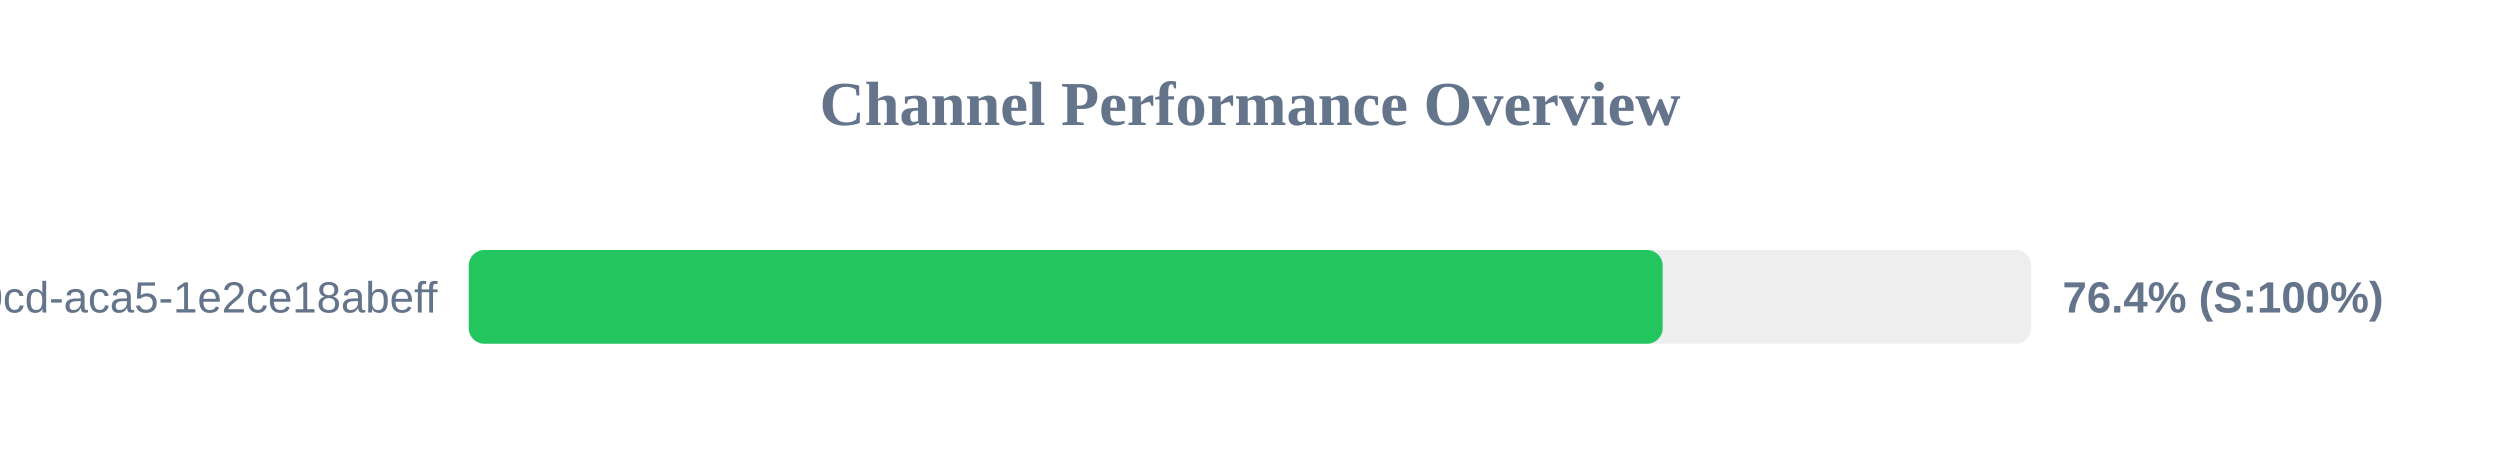
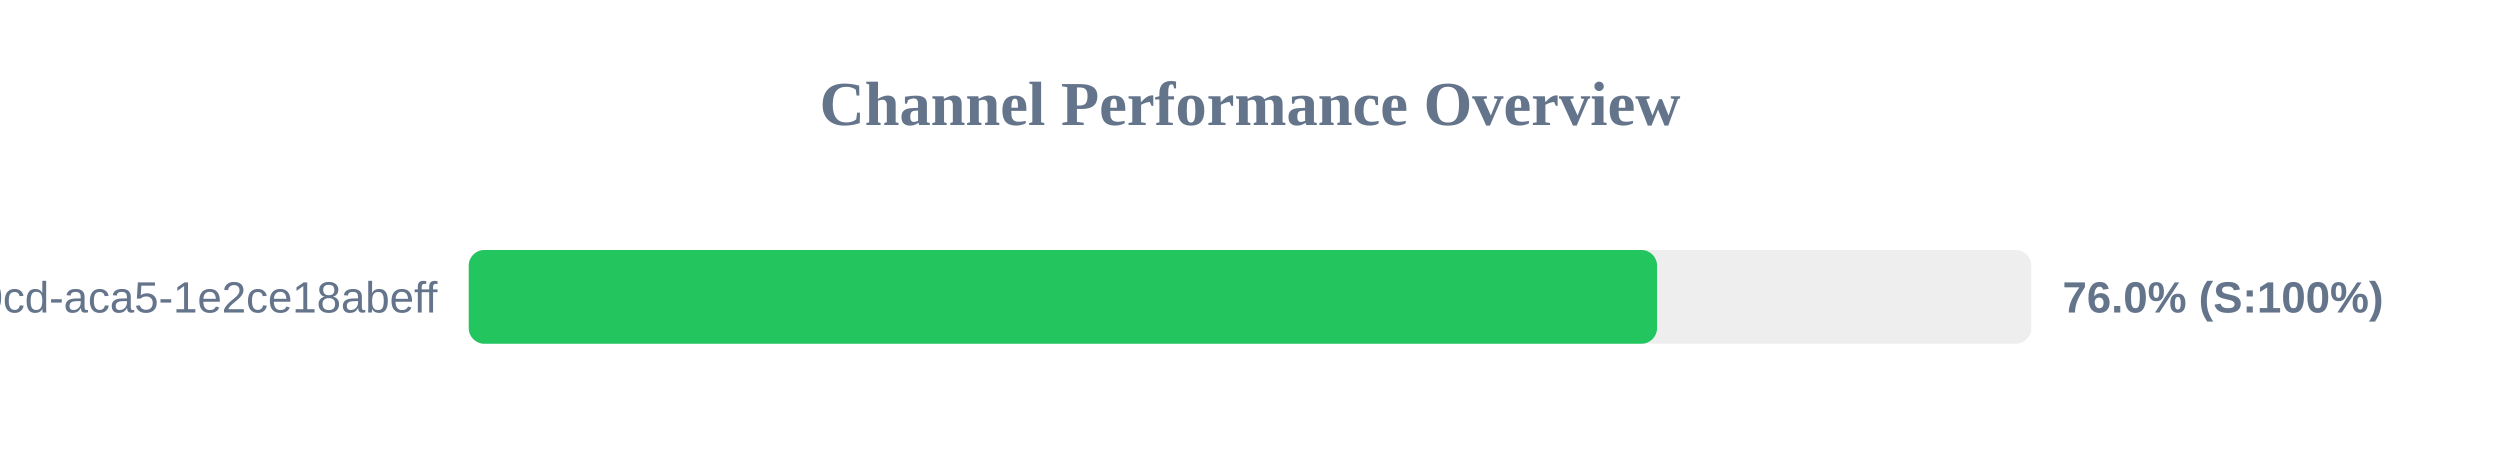
<svg xmlns="http://www.w3.org/2000/svg" width="800" height="150" version="1.1">
  <style>
        .row { font: 14px Arial; fill: #64748b; }
        .score { font: bold 14px Arial; fill: #64748b; }
    </style>
  <text x="400" y="40" text-anchor="middle" font-size="20px" font-weight="bold" fill="#64748b">Channel Performance Overview</text>
  <rect x="150" y="80" width="500" height="30" fill="#eee" rx="5" />
-   <rect x="150" y="80" width="382.05" height="30" fill="#22c55e" rx="5" />
+   <rect x="150" y="80" width="380.25" height="30" fill="#22c55e" rx="5" />
  <text x="140" y="100" text-anchor="end" class="row">?uuid=ebbeef45-0fd8-40cd-aca5-1e2ce18abeff</text>
-   <text x="660" y="100" text-anchor="start" class="score">76.4% (S:100%)</text>
+   <text x="660" y="100" text-anchor="start" class="score">76.0% (S:100%)</text>
</svg>
